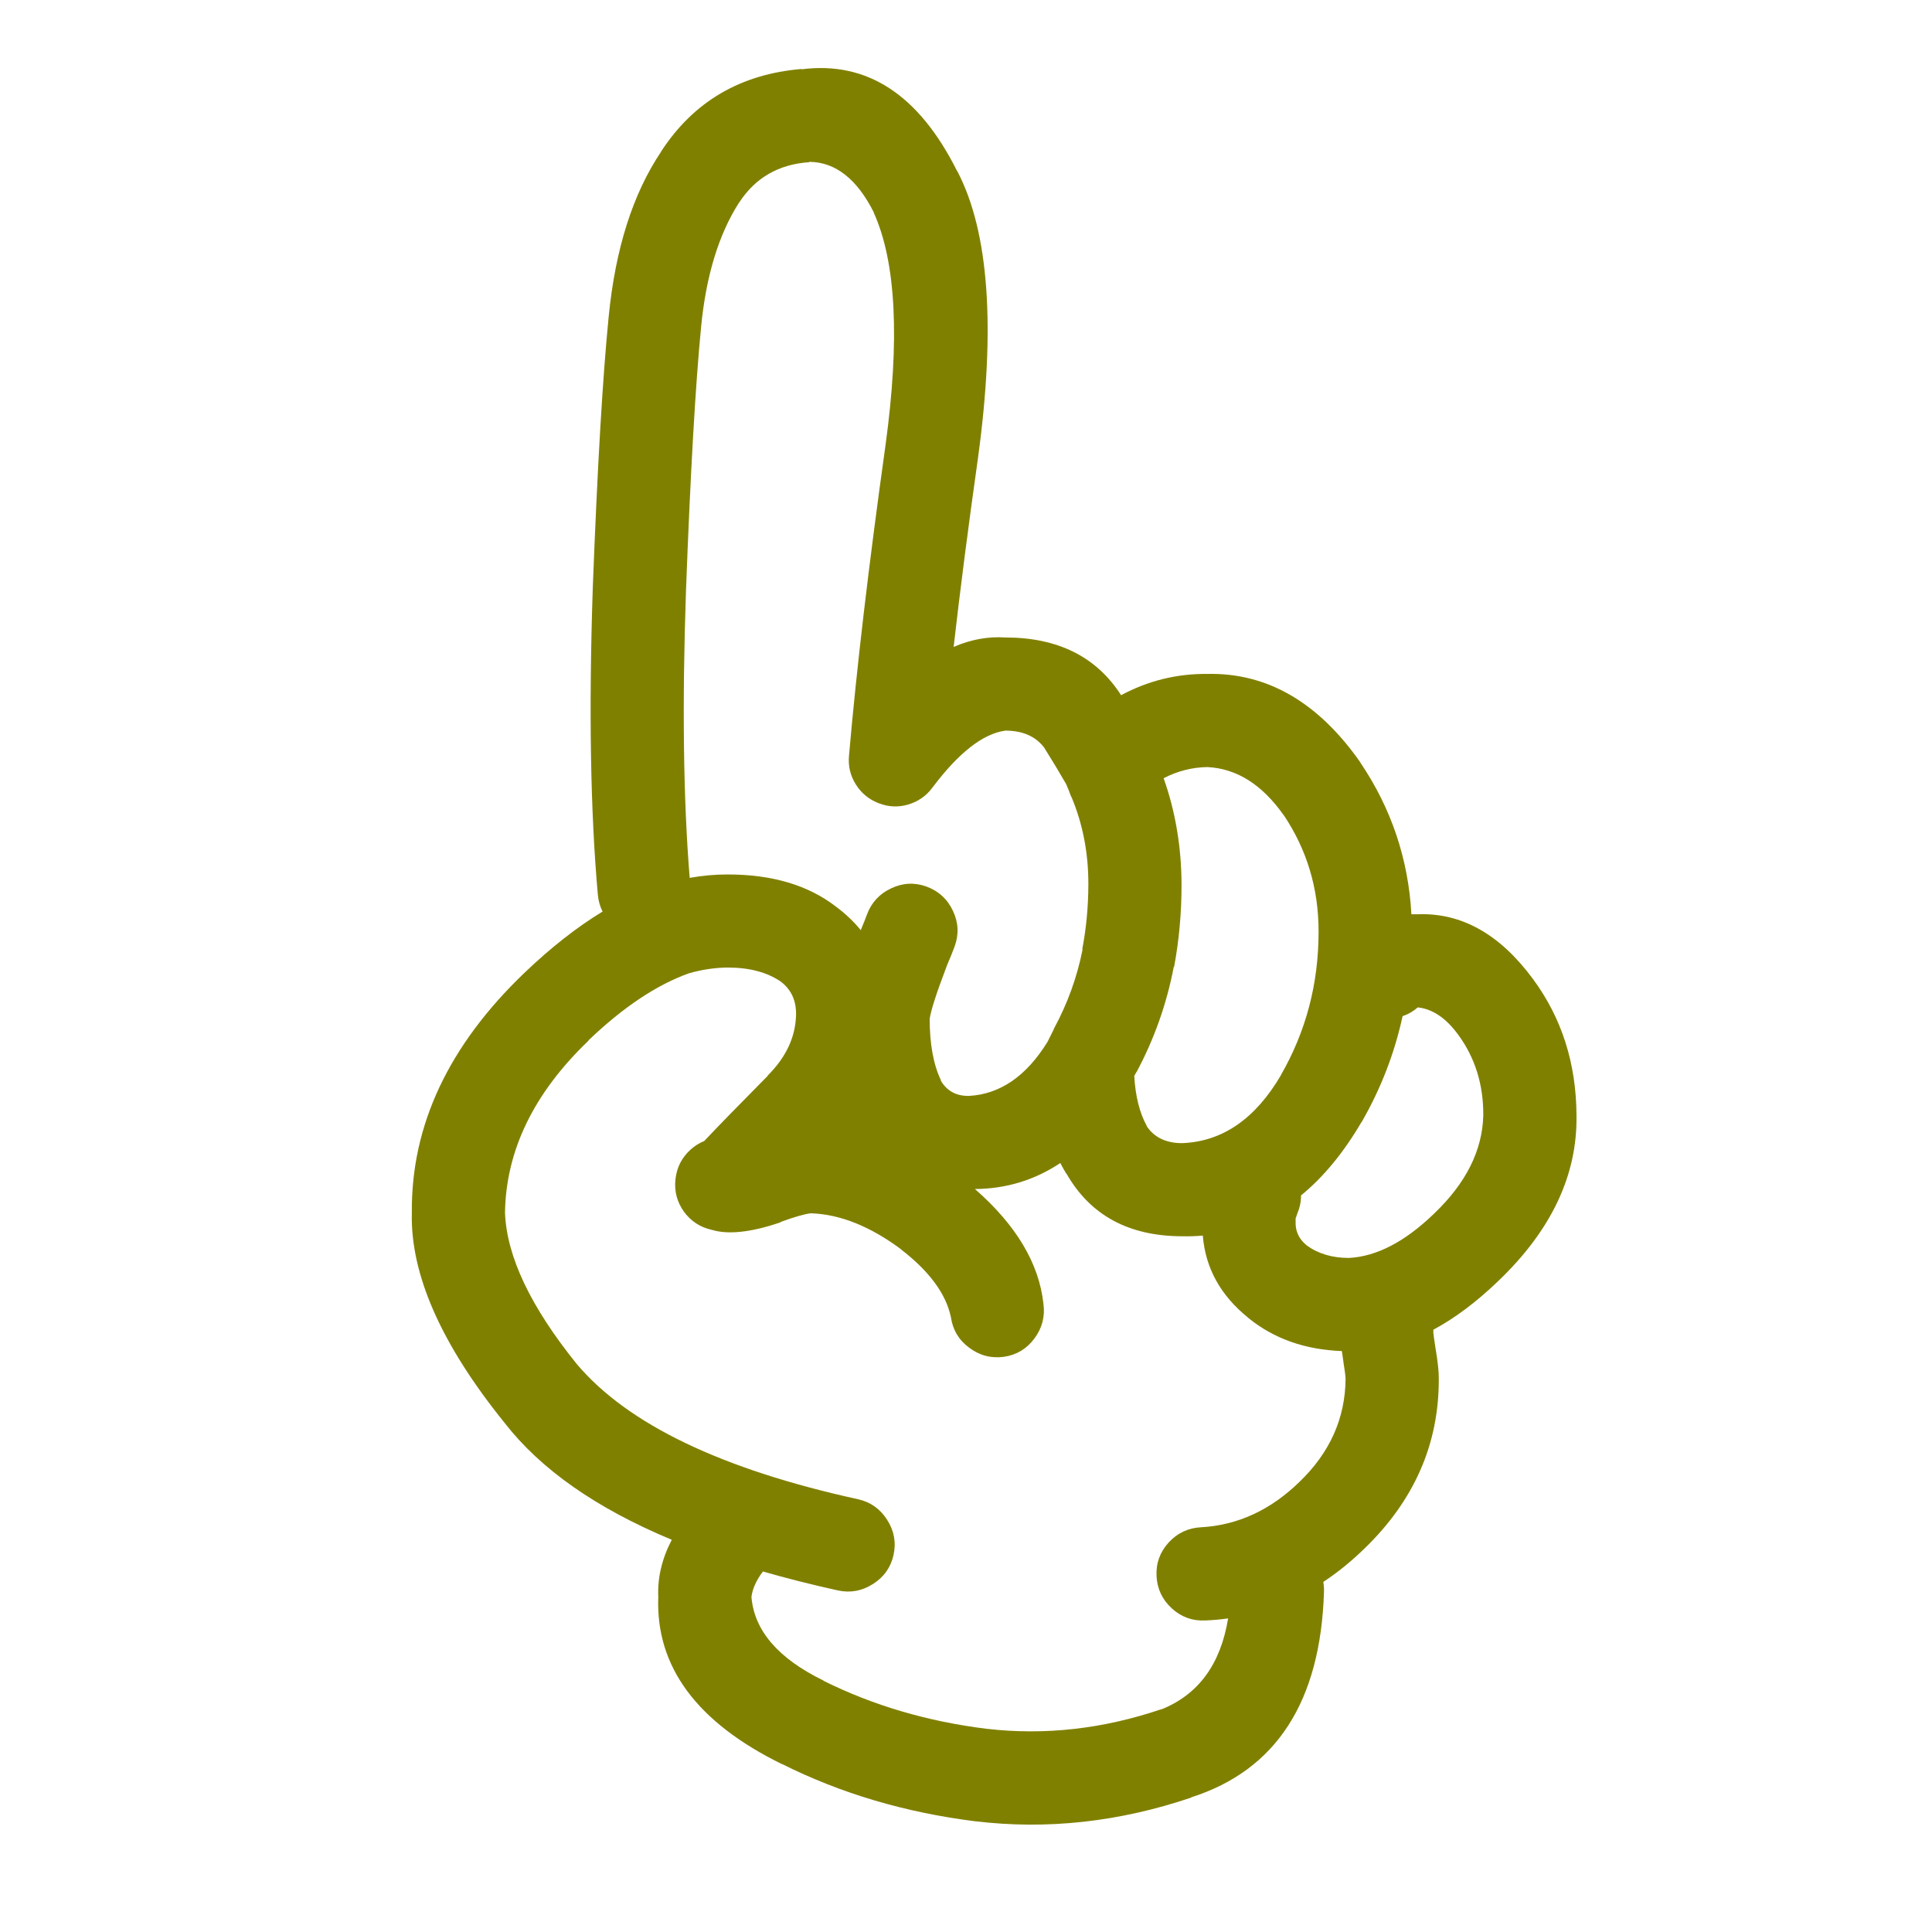
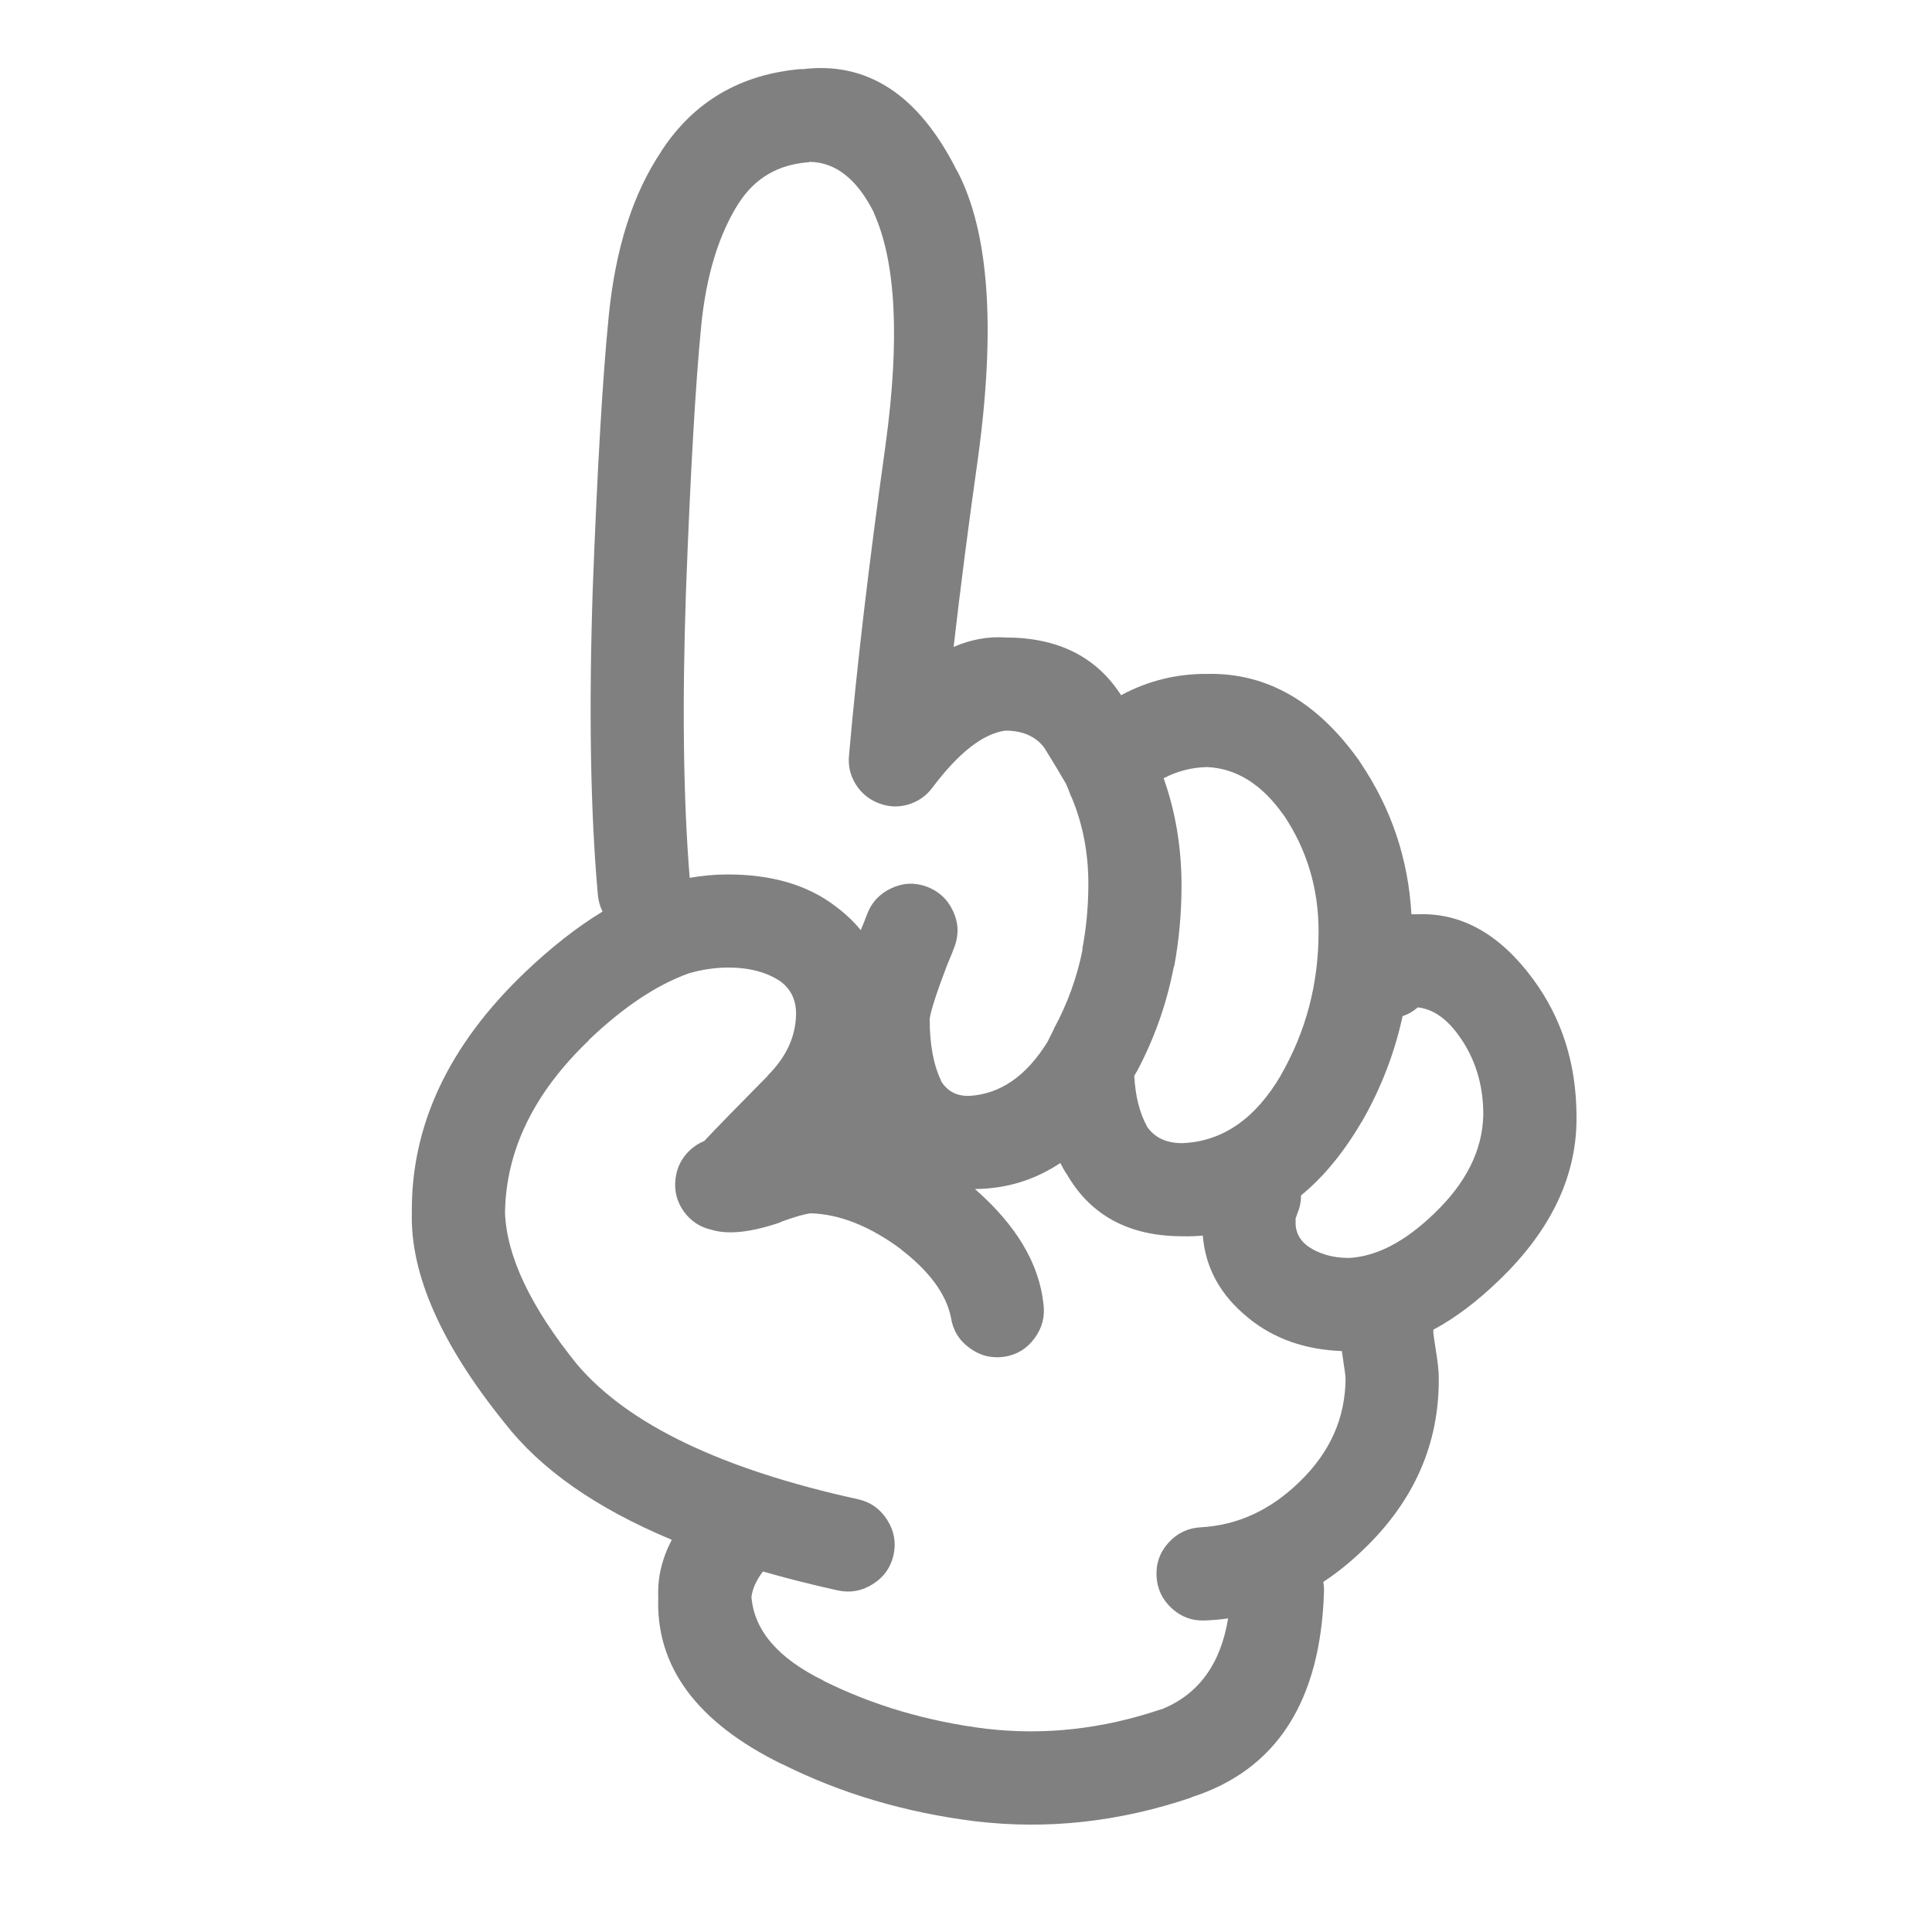
- <svg xmlns="http://www.w3.org/2000/svg" version="1.1" x="0px" y="0px" viewBox="0 0 90 90" enable-background="new 0 0 90 90" xml:space="preserve" style="fill:olive">
+ <svg xmlns="http://www.w3.org/2000/svg" version="1.1" x="0px" y="0px" viewBox="0 0 90 90" enable-background="new 0 0 90 90" xml:space="preserve" style="fill:gray">
  <path d="M66.047,42.59c-0.103,0-0.202,0-0.298,0c-0.144-2.574-0.935-4.928-2.375-7.061c-0.007-0.01-0.012-0.02-0.015-0.031  c-1.968-2.8-4.343-4.167-7.124-4.104c-1.417-0.013-2.753,0.317-4.01,0.991c-1.15-1.792-2.949-2.689-5.394-2.689  c-0.803-0.053-1.604,0.093-2.407,0.44c0.306-2.682,0.684-5.613,1.133-8.791c0.833-6.09,0.513-10.546-0.959-13.366l-0.016-0.016  c-1.776-3.552-4.19-5.13-7.249-4.734l0.015-0.016c-2.856,0.237-5.042,1.521-6.557,3.853l0.016-0.015  c-1.323,1.963-2.142,4.531-2.453,7.705c-0.279,2.8-0.526,7.01-0.74,12.628c-0.189,5.662-0.11,10.426,0.236,14.295  c0.026,0.285,0.1,0.549,0.22,0.785c-1.196,0.725-2.412,1.68-3.648,2.862c-3.529,3.384-5.275,7.104-5.237,11.164  c-0.075,2.871,1.367,6.137,4.325,9.798c1.683,2.166,4.277,3.98,7.784,5.441c-0.459,0.882-0.669,1.768-0.629,2.656  c-0.128,3.252,1.795,5.852,5.771,7.8l-0.016-0.016c2.73,1.371,5.734,2.262,9.011,2.674h0.016c3.333,0.398,6.676,0.032,10.033-1.101  l0.017-0.017c3.957-1.268,6.018-4.456,6.179-9.562c0.006-0.161-0.005-0.317-0.031-0.472c0.665-0.436,1.303-0.956,1.919-1.556  c2.32-2.242,3.474-4.879,3.46-7.91c0.006-0.307-0.046-0.795-0.158-1.462c-0.055-0.343-0.085-0.567-0.095-0.677  c0-0.049,0-0.096,0-0.143c1.01-0.541,2.02-1.301,3.036-2.279l0.015-0.015c2.456-2.357,3.661-4.92,3.617-7.69  c-0.011-2.419-0.686-4.537-2.028-6.354C69.875,43.521,68.087,42.514,66.047,42.59z M52.949,49.919l-0.017,0.047  c0.835-1.558,1.416-3.198,1.746-4.923h0.016c0.232-1.244,0.348-2.522,0.346-3.836c-0.005-1.751-0.283-3.401-0.833-4.954  c0.642-0.334,1.318-0.507,2.028-0.52c1.37,0.063,2.56,0.813,3.569,2.249l-0.016-0.031c1.096,1.63,1.641,3.448,1.636,5.457  c0.001,2.418-0.587,4.645-1.761,6.684l0.015-0.017c-1.197,2.046-2.732,3.104-4.606,3.177c-0.743,0.002-1.294-0.26-1.651-0.785V52.45  c-0.337-0.613-0.53-1.391-0.583-2.328C52.877,50.055,52.914,49.986,52.949,49.919z M31.955,27.542  c0.206-5.495,0.441-9.61,0.708-12.344c0.232-2.362,0.819-4.28,1.762-5.756l0.015-0.016c0.75-1.149,1.834-1.772,3.255-1.871  l0.016-0.016c1.217,0.016,2.219,0.807,3.004,2.375l-0.016-0.016c1.043,2.295,1.227,5.912,0.55,10.851  c-0.778,5.557-1.344,10.374-1.699,14.451c-0.047,0.479,0.059,0.923,0.314,1.337c0.259,0.414,0.616,0.707,1.07,0.88  c0.451,0.176,0.906,0.197,1.367,0.063c0.464-0.137,0.842-0.398,1.133-0.787c1.221-1.627,2.354-2.513,3.397-2.658  c0.801,0,1.404,0.262,1.808,0.787c0.413,0.661,0.753,1.227,1.023,1.698c0.092,0.21,0.165,0.393,0.22,0.551  c0.016,0.031,0.031,0.063,0.047,0.094c0.52,1.251,0.776,2.599,0.771,4.042c-0.003,1.034-0.098,2.041-0.285,3.018h0.017  c-0.257,1.297-0.703,2.527-1.337,3.697c-0.005,0.018-0.01,0.033-0.016,0.047c-0.095,0.189-0.189,0.378-0.282,0.565  c-0.991,1.603-2.213,2.441-3.666,2.518c-0.595,0.008-1.036-0.238-1.321-0.74l0.033,0.032c-0.356-0.731-0.535-1.691-0.535-2.879  c0.051-0.383,0.318-1.212,0.802-2.483c0.012-0.027,0.021-0.054,0.032-0.079c0.131-0.304,0.241-0.575,0.33-0.818  c0.203-0.561,0.177-1.111-0.079-1.65c-0.255-0.548-0.664-0.924-1.227-1.133c-0.559-0.203-1.109-0.178-1.651,0.079  c-0.545,0.255-0.924,0.666-1.131,1.227c-0.071,0.197-0.161,0.423-0.268,0.675c-0.006,0.018-0.011,0.034-0.016,0.049  c-0.328-0.402-0.716-0.77-1.163-1.102c-1.291-0.996-2.968-1.494-5.032-1.494c-0.583-0.002-1.176,0.051-1.777,0.157  C31.831,37.242,31.775,32.792,31.955,27.542z M60.543,69.023c-1.349,1.318-2.88,2.026-4.591,2.123  c-0.599,0.029-1.102,0.266-1.51,0.708c-0.405,0.442-0.594,0.963-0.566,1.558c0.028,0.6,0.265,1.102,0.708,1.509  c0.442,0.405,0.961,0.595,1.557,0.567c0.362-0.015,0.719-0.047,1.069-0.096c-0.349,2.141-1.392,3.557-3.128,4.246l0.014-0.015  c-2.718,0.92-5.428,1.224-8.129,0.911h-0.016c-2.755-0.344-5.281-1.089-7.58-2.232l-0.015-0.017  c-2.108-1.03-3.225-2.331-3.351-3.899c0.052-0.384,0.23-0.776,0.535-1.18c1.104,0.318,2.267,0.612,3.491,0.882  c0.583,0.126,1.129,0.026,1.635-0.299c0.509-0.321,0.828-0.772,0.959-1.353c0.127-0.585,0.027-1.129-0.299-1.637  c-0.321-0.507-0.771-0.827-1.352-0.958c-6.36-1.395-10.727-3.491-13.099-6.291c-2.159-2.673-3.275-5.026-3.35-7.061  c0.044-2.901,1.344-5.574,3.9-8.021h-0.016c1.62-1.549,3.182-2.591,4.686-3.129c0.619-0.175,1.221-0.264,1.809-0.267  c0.998,0,1.815,0.215,2.454,0.645c0.503,0.376,0.746,0.905,0.724,1.589c-0.032,1.021-0.473,1.954-1.321,2.799v0.015  c-1.369,1.382-2.354,2.394-2.958,3.036c-0.222,0.086-0.432,0.218-0.629,0.393c-0.413,0.372-0.648,0.834-0.708,1.385  c-0.062,0.553,0.07,1.055,0.393,1.509c0.329,0.449,0.764,0.732,1.306,0.85c0.766,0.229,1.825,0.113,3.176-0.346  c0.014-0.013,0.03-0.022,0.047-0.032c0.63-0.23,1.091-0.361,1.384-0.395c1.356,0.043,2.762,0.604,4.214,1.684l-0.031-0.016  c1.333,1.024,2.114,2.082,2.343,3.176c0.086,0.589,0.368,1.061,0.849,1.416c0.484,0.365,1.024,0.506,1.621,0.425  c0.586-0.086,1.057-0.368,1.415-0.849c0.363-0.484,0.505-1.025,0.424-1.62c-0.204-1.884-1.269-3.666-3.191-5.347  c1.452-0.01,2.778-0.413,3.978-1.211c0.089,0.174,0.182,0.342,0.283,0.504v-0.017c1.108,1.948,2.908,2.923,5.395,2.925  c0.326,0.008,0.646-0.004,0.959-0.031c0.122,1.511,0.824,2.784,2.107,3.821l0.016,0.017c1.187,0.964,2.639,1.478,4.355,1.541  c0.021,0.156,0.046,0.334,0.078,0.535v0.014c0.057,0.34,0.088,0.587,0.095,0.74C62.668,66.063,61.955,67.66,60.543,69.023z   M66.819,56.521l-0.016,0.017c-1.354,1.307-2.675,1.994-3.964,2.062c-0.772,0-1.428-0.193-1.966-0.583l-0.016-0.015  c-0.32-0.265-0.487-0.59-0.502-0.976c-0.002-0.116-0.002-0.205,0-0.269c0.02-0.066,0.046-0.139,0.078-0.22  c0.118-0.284,0.177-0.567,0.173-0.849c1.044-0.853,1.981-1.99,2.814-3.412l0.016-0.016c0.894-1.556,1.528-3.197,1.902-4.924  c0.258-0.084,0.494-0.221,0.707-0.408c0.687,0.074,1.311,0.494,1.873,1.259c0.795,1.077,1.188,2.335,1.179,3.774  C69.055,53.59,68.295,55.11,66.819,56.521z" />
</svg>
